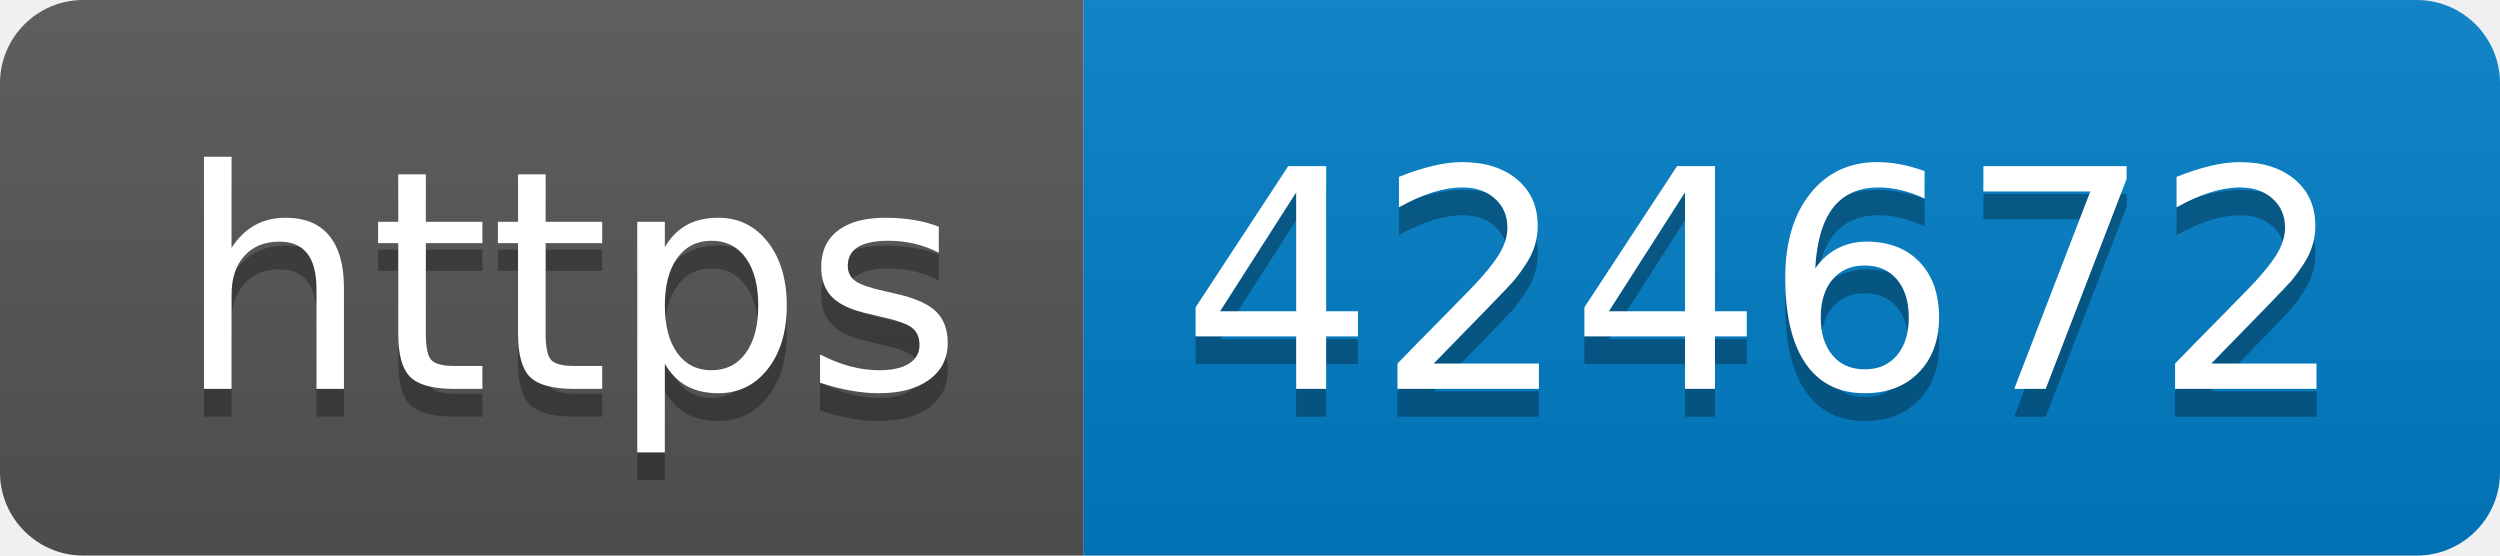
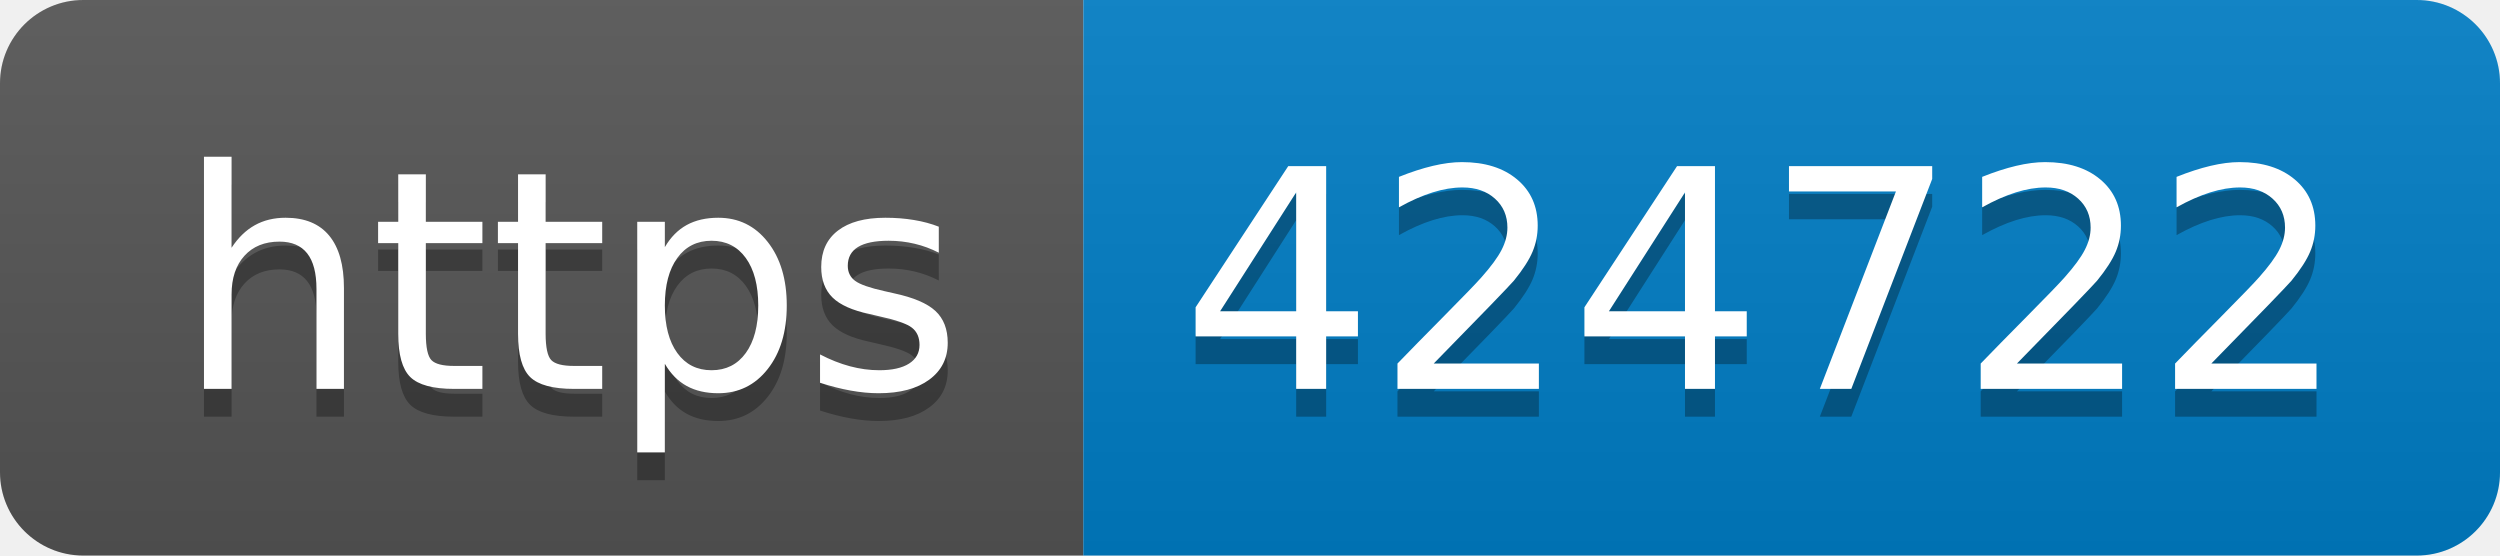
- <svg xmlns="http://www.w3.org/2000/svg" width="90" height="20" role="img" aria-label="https: 424672">
+ <svg xmlns="http://www.w3.org/2000/svg" width="90" height="20" role="img" aria-label="https: 424722">
  <linearGradient id="s" x2="0" y2="100%">
    <stop offset="0" stop-color="#bbb" stop-opacity=".1" />
    <stop offset="1" stop-opacity=".1" />
  </linearGradient>
  <clipPath id="r">
    <rect width="90" height="20" rx="3" fill="#fff" />
  </clipPath>
  <g clip-path="url(#r)">
    <rect width="39" height="20" fill="#555" />
    <rect x="39" width="51" height="20" fill="#007ec6" />
    <rect width="90" height="20" fill="url(#s)" />
  </g>
  <g fill="#fff" text-anchor="middle" font-family="Verdana,Geneva,DejaVu Sans,sans-serif" text-rendering="geometricPrecision" font-size="110">
    <text aria-hidden="true" x="205" y="150" fill="#010101" fill-opacity=".3" transform="scale(.1)" textLength="290">https</text>
    <text x="205" y="140" transform="scale(.1)" fill="#fff" textLength="290">https</text>
-     <text aria-hidden="true" x="635" y="150" fill="#010101" fill-opacity=".3" transform="scale(.1)" textLength="410">424672</text>
-     <text x="635" y="140" transform="scale(.1)" fill="#fff" textLength="410">424672</text>
+     <text aria-hidden="true" x="635" y="150" fill="#010101" fill-opacity=".3" transform="scale(.1)" textLength="410">424722</text>
+     <text x="635" y="140" transform="scale(.1)" fill="#fff" textLength="410">424722</text>
  </g>
</svg>
